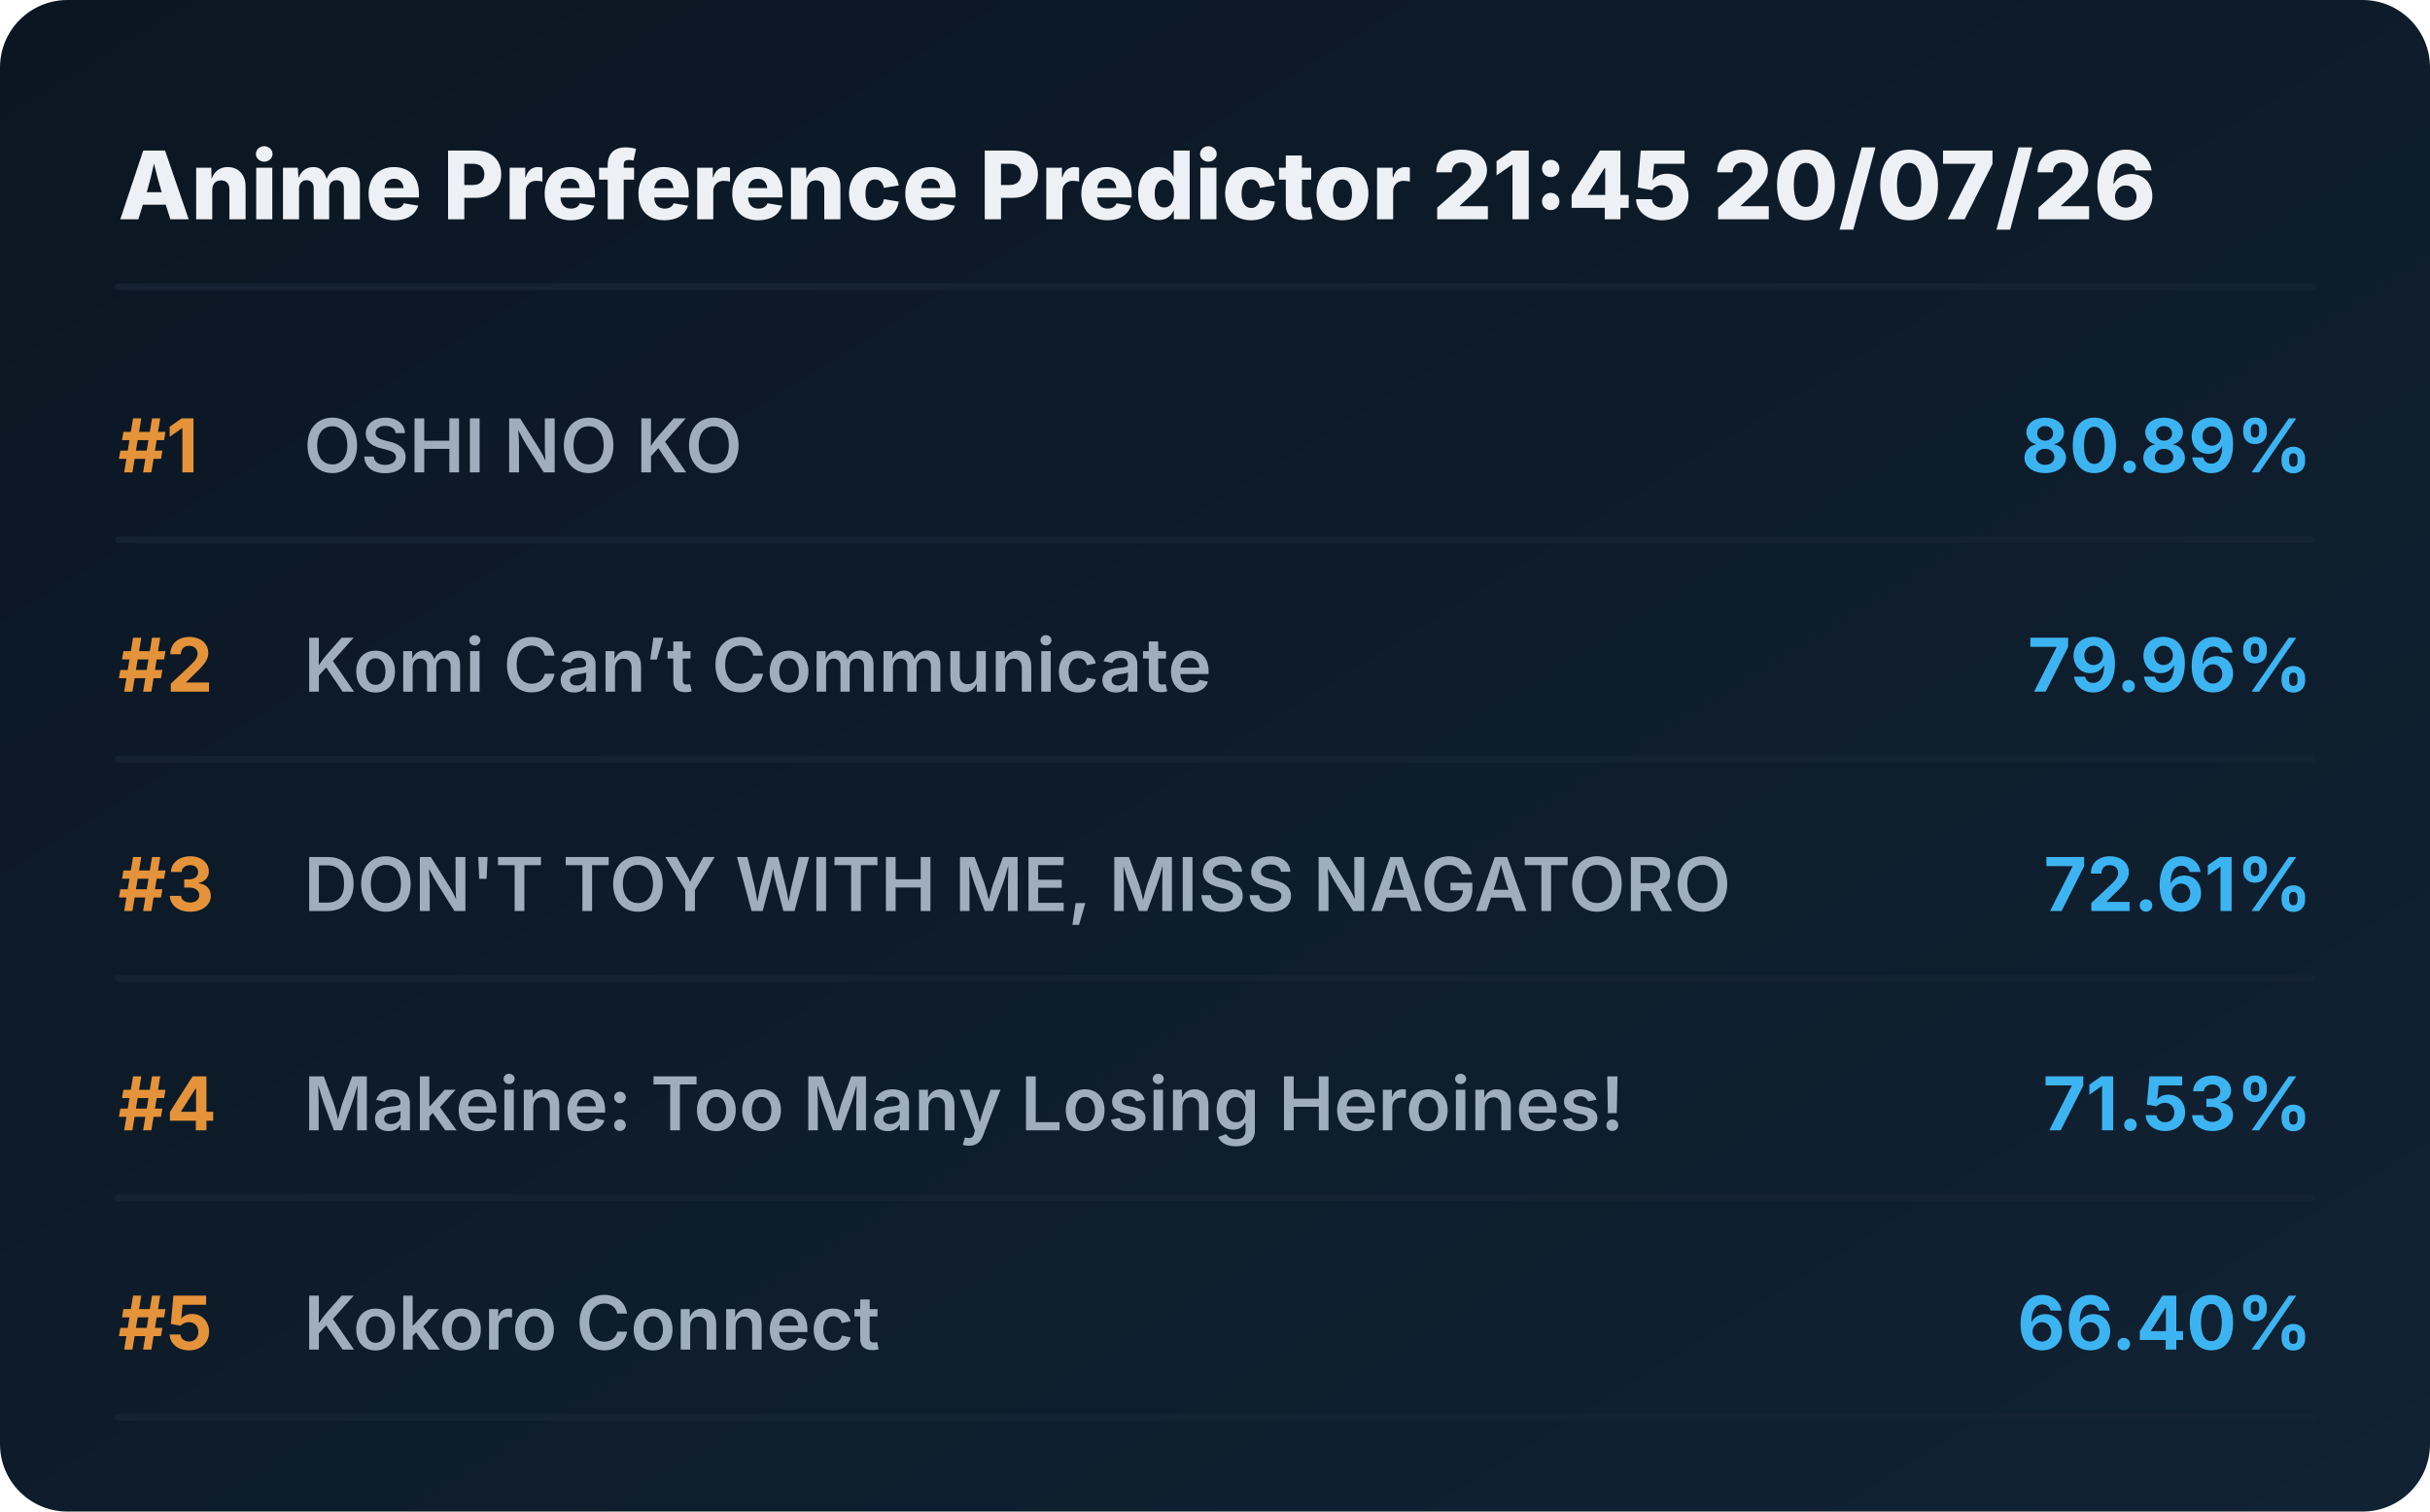
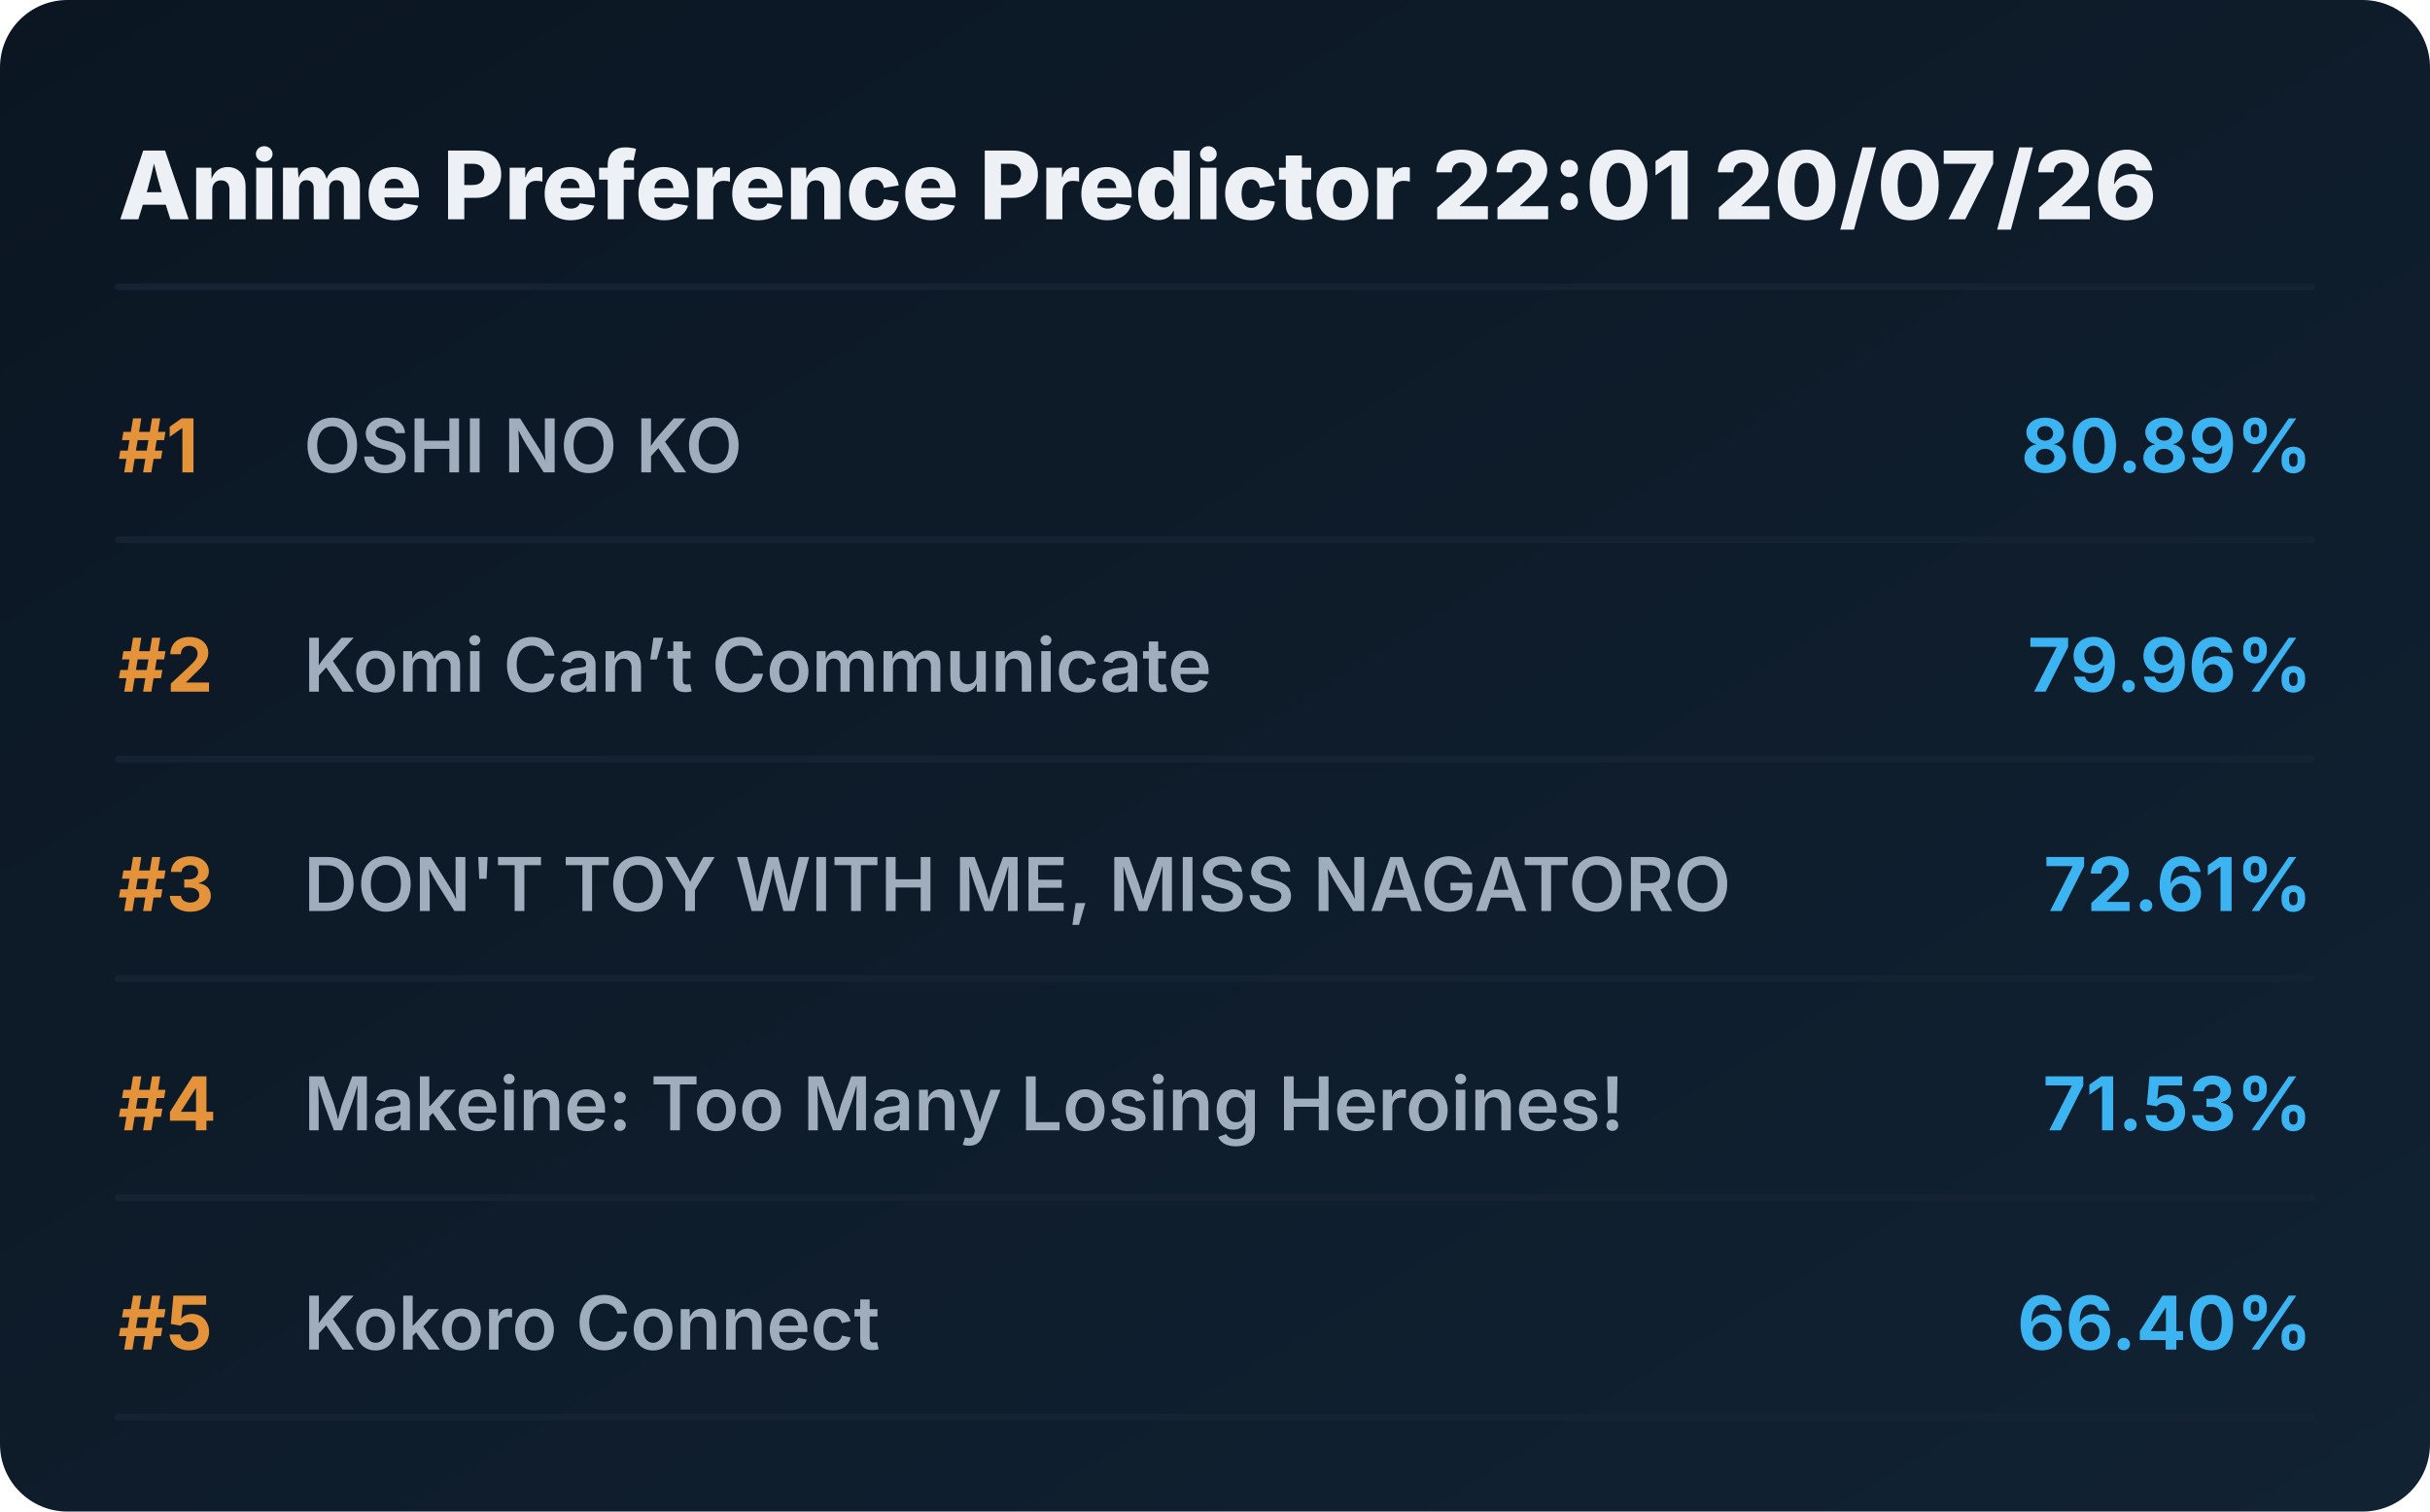
<svg xmlns="http://www.w3.org/2000/svg" viewBox="0 0 720 448" preserveAspectRatio="xMidYMid meet" style="width: 100%; height: auto; max-width: 720px;">
  <defs>
    <linearGradient id="boxGrad" x1="0%" y1="0%" x2="100%" y2="100%">
      <stop offset="0%" stop-color="#0b1622" />
      <stop offset="100%" stop-color="#112233" />
    </linearGradient>
    <clipPath id="titleClip">
      <rect x="90" y="0" width="510" height="100%" />
    </clipPath>
  </defs>
  <style>
    .bg { fill: url(#boxGrad); rx: 20px; }
    .header { font-family: 'Overpass', 'Inter', system-ui, sans-serif; font-weight: 800; font-size: 28px; fill: #edf1f5; }
    .rank { font-family: 'Overpass', 'Inter', system-ui, sans-serif; font-weight: 700; font-size: 22px; fill: #e5933a; }
    .title { font-family: 'Overpass', 'Inter', system-ui, sans-serif; font-weight: 600; font-size: 22px; fill: #9fadbd; }
    .score { font-family: 'Overpass', 'Inter', system-ui, sans-serif; font-weight: 700; font-size: 22px; fill: #3db4f2; }
    .line { stroke: #152232; stroke-width: 2; stroke-linecap: round; }
  </style>
  <rect class="bg" width="720" height="448" />
-   <text x="35" y="65" class="header">Anime Preference Predictor 21:45 20/07/26</text>
+   <text x="35" y="65" class="header">Anime Preference Predictor 22:01 20/07/26</text>
  <line x1="35" y1="85" x2="685" y2="85" class="line" />
  <g transform="translate(0, 0)">
    <text x="35" y="140" class="rank">#1</text>
    <text x="90" y="140" class="title">OSHI NO KO</text>
    <text x="685" y="140" class="score" text-anchor="end">80.89%</text>
    <line x1="35" y1="160" x2="685" y2="160" class="line" />
  </g>
  <g transform="translate(0, 65)">
    <text x="35" y="140" class="rank">#2</text>
    <text x="90" y="140" class="title">Komi Can’t Communicate</text>
    <text x="685" y="140" class="score" text-anchor="end">79.96%</text>
    <line x1="35" y1="160" x2="685" y2="160" class="line" />
  </g>
  <g transform="translate(0, 130)">
    <text x="35" y="140" class="rank">#3</text>
    <text x="90" y="140" class="title">DON'T TOY WITH ME, MISS NAGATORO</text>
    <text x="685" y="140" class="score" text-anchor="end">72.61%</text>
    <line x1="35" y1="160" x2="685" y2="160" class="line" />
  </g>
  <g transform="translate(0, 195)">
    <text x="35" y="140" class="rank">#4</text>
    <text x="90" y="140" class="title">Makeine: Too Many Losing Heroines!</text>
    <text x="685" y="140" class="score" text-anchor="end">71.53%</text>
    <line x1="35" y1="160" x2="685" y2="160" class="line" />
  </g>
  <g transform="translate(0, 260)">
    <text x="35" y="140" class="rank">#5</text>
    <text x="90" y="140" class="title">Kokoro Connect</text>
    <text x="685" y="140" class="score" text-anchor="end">66.40%</text>
    <line x1="35" y1="160" x2="685" y2="160" class="line" />
  </g>
</svg>
